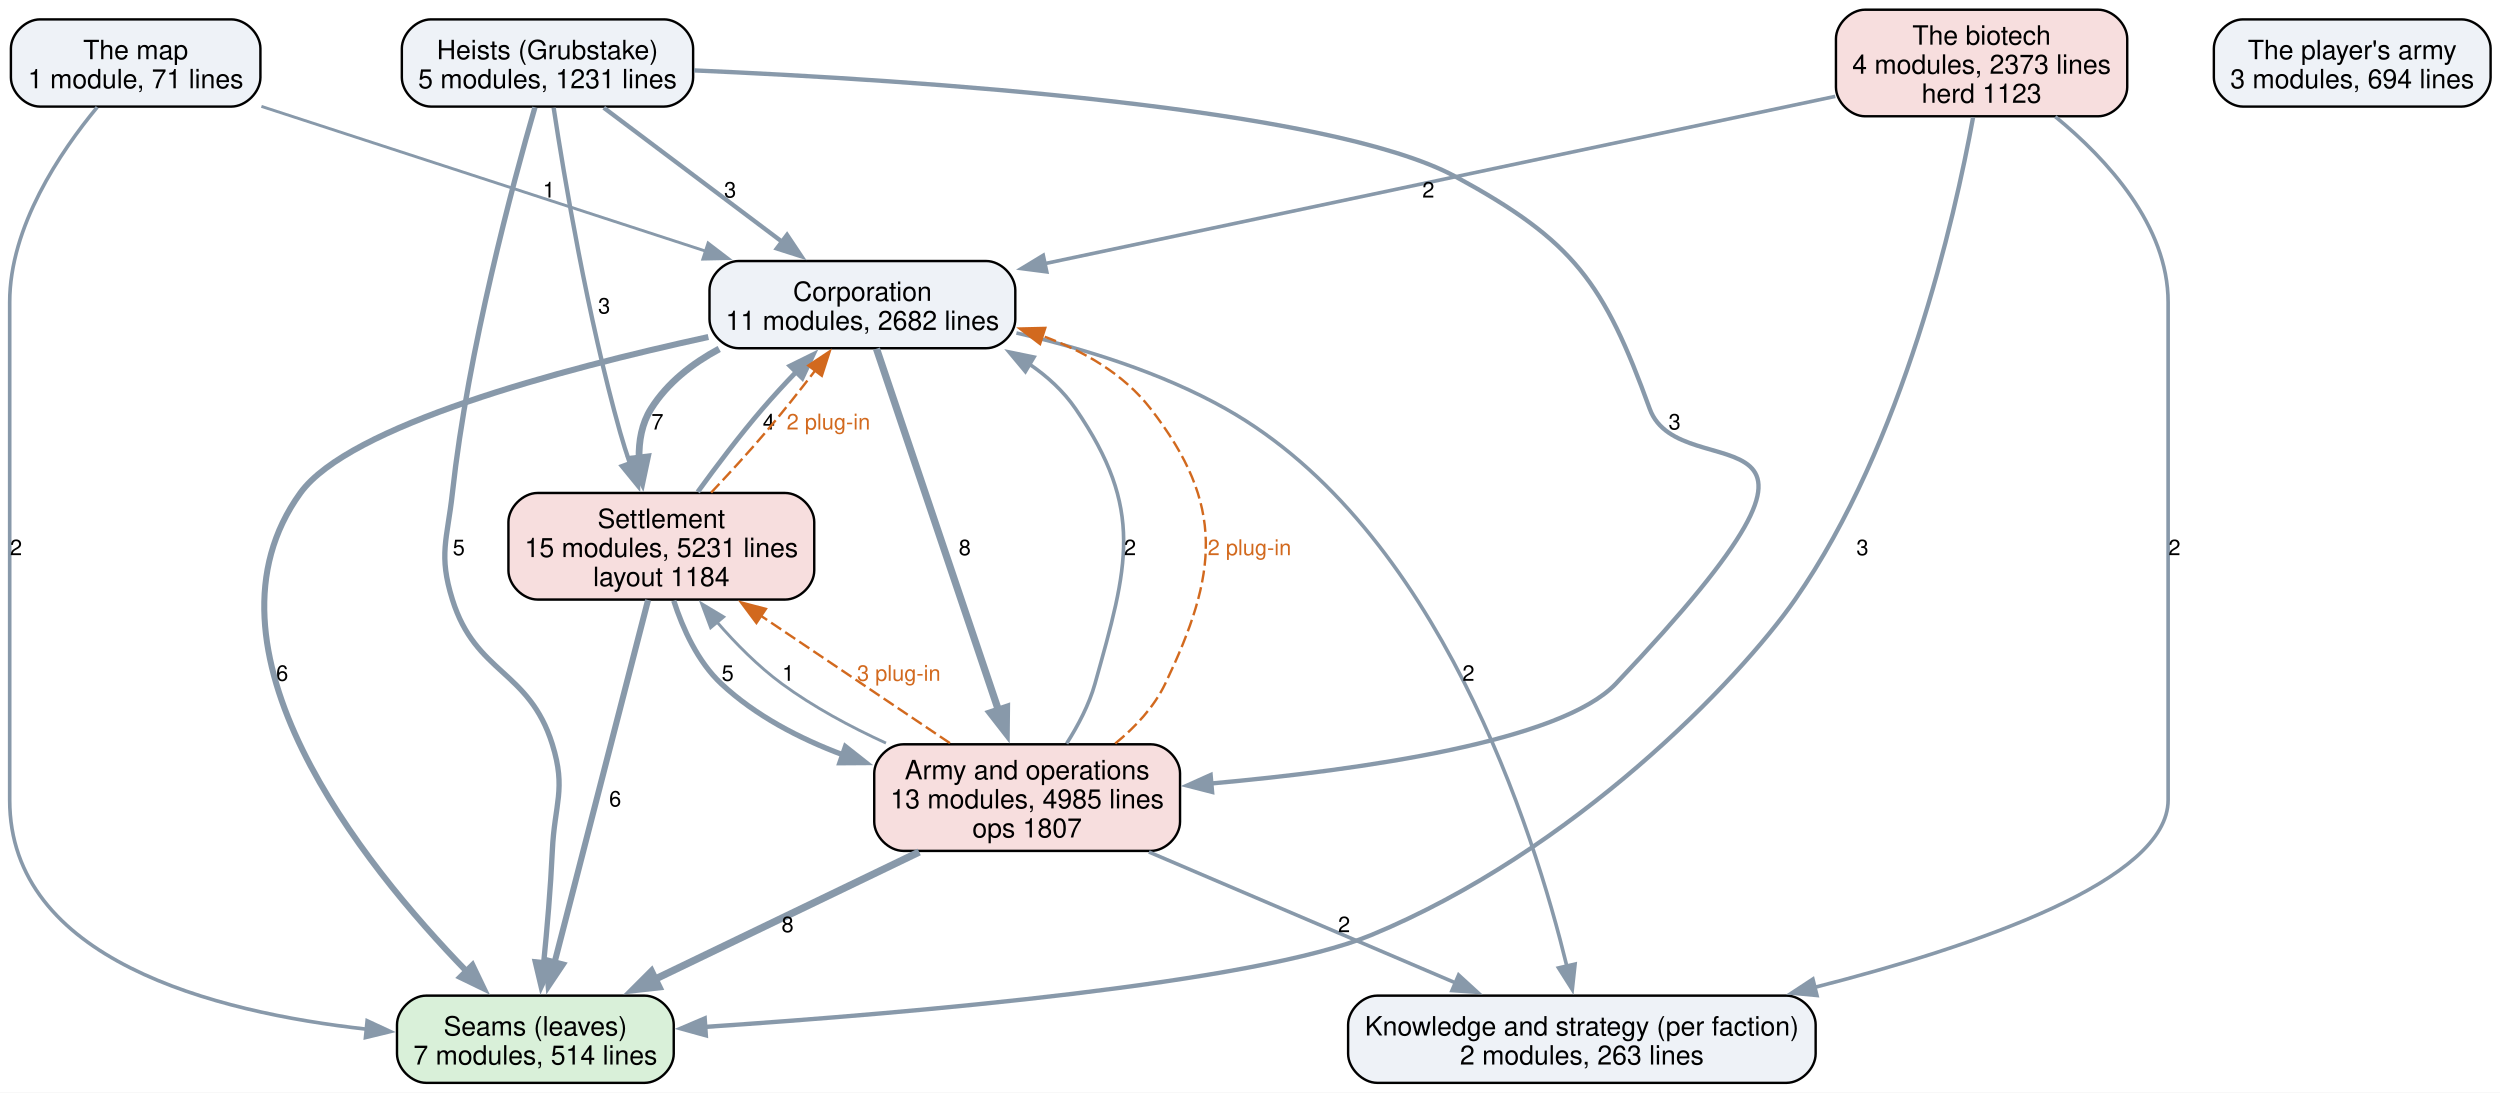
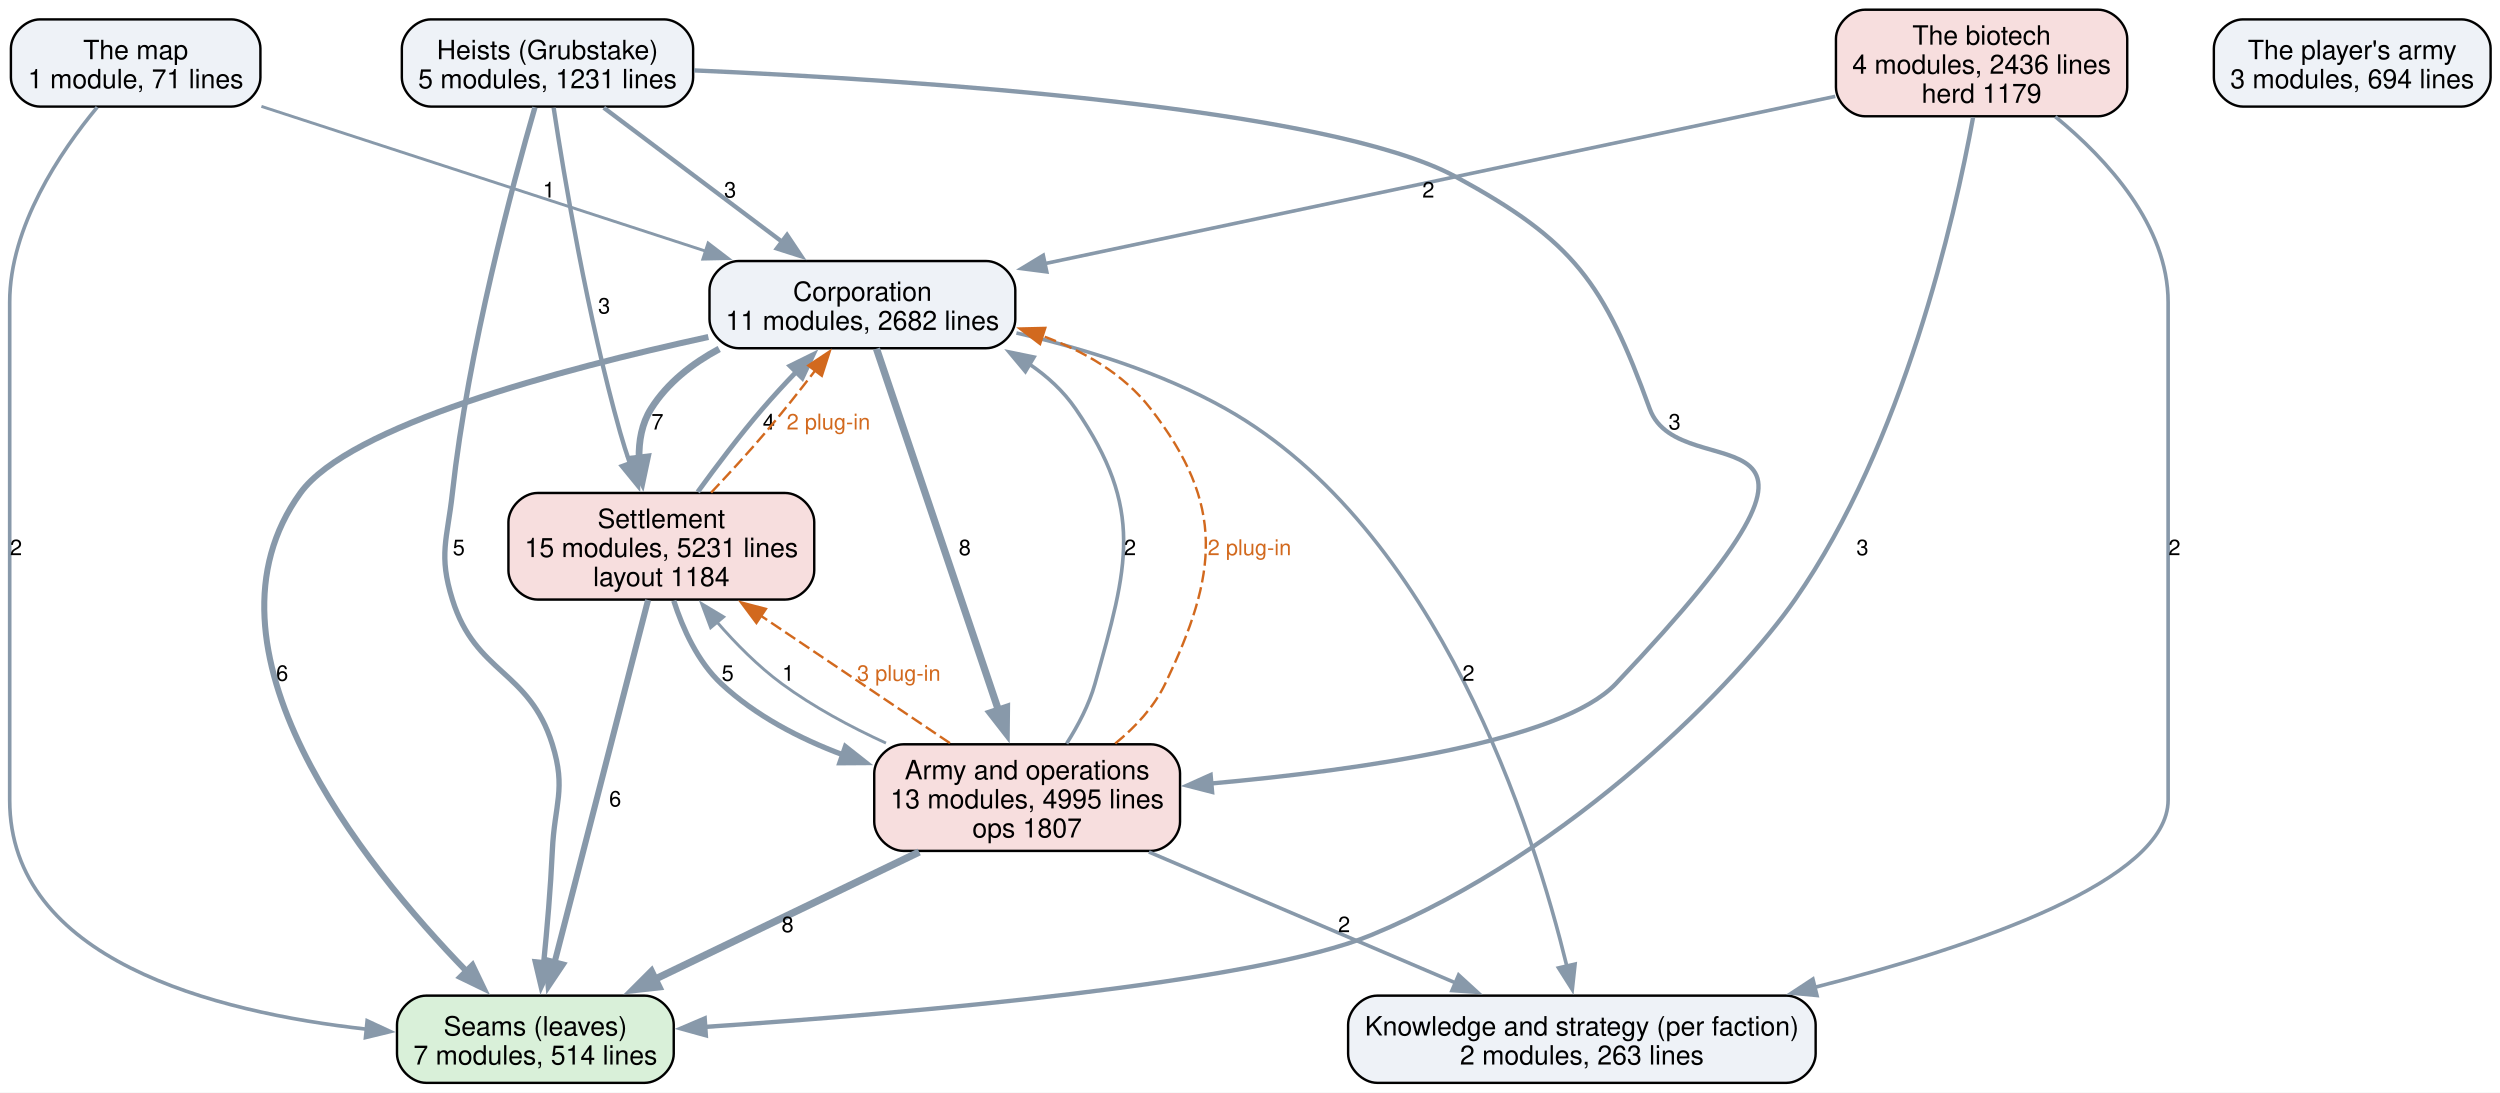
<svg xmlns="http://www.w3.org/2000/svg" width="1032pt" height="451pt" viewBox="0.00 0.00 1032.00 451.00">
  <g id="graph0" class="graph" transform="scale(1 1) rotate(0) translate(4 447)">
    <polygon fill="white" stroke="none" points="-4,4 -4,-447 1028.12,-447 1028.12,4 -4,4" />
    <g id="node1" class="node">
      <path fill="#d9f0d9" stroke="black" d="M262.12,-36C262.12,-36 171.88,-36 171.88,-36 165.88,-36 159.88,-30 159.88,-24 159.88,-24 159.88,-12 159.88,-12 159.88,-6 165.88,0 171.88,0 171.88,0 262.12,0 262.12,0 268.12,0 274.12,-6 274.12,-12 274.12,-12 274.12,-24 274.12,-24 274.12,-30 268.12,-36 262.12,-36" />
      <text xml:space="preserve" text-anchor="middle" x="217" y="-19.55" font-family="Helvetica,sans-Serif" font-size="11.00">Seams (leaves)</text>
      <text xml:space="preserve" text-anchor="middle" x="217" y="-7.55" font-family="Helvetica,sans-Serif" font-size="11.00">7 modules, 514 lines</text>
    </g>
    <g id="node2" class="node">
      <path fill="#eef2f7" stroke="black" d="M733.5,-36C733.5,-36 564.5,-36 564.5,-36 558.5,-36 552.5,-30 552.5,-24 552.5,-24 552.5,-12 552.5,-12 552.5,-6 558.5,0 564.5,0 564.5,0 733.5,0 733.5,0 739.5,0 745.5,-6 745.5,-12 745.5,-12 745.5,-24 745.5,-24 745.5,-30 739.5,-36 733.5,-36" />
      <text xml:space="preserve" text-anchor="middle" x="649" y="-19.55" font-family="Helvetica,sans-Serif" font-size="11.00">Knowledge and strategy (per faction)</text>
      <text xml:space="preserve" text-anchor="middle" x="649" y="-7.55" font-family="Helvetica,sans-Serif" font-size="11.00">2 modules, 263 lines</text>
    </g>
    <g id="node3" class="node">
      <path fill="#eef2f7" stroke="black" d="M403.12,-339.25C403.12,-339.25 300.88,-339.25 300.88,-339.25 294.88,-339.25 288.88,-333.25 288.88,-327.25 288.88,-327.25 288.88,-315.25 288.88,-315.25 288.88,-309.25 294.88,-303.25 300.88,-303.25 300.88,-303.25 403.12,-303.25 403.12,-303.25 409.12,-303.25 415.12,-309.25 415.12,-315.25 415.12,-315.25 415.12,-327.25 415.12,-327.25 415.12,-333.25 409.12,-339.25 403.12,-339.25" />
      <text xml:space="preserve" text-anchor="middle" x="352" y="-322.8" font-family="Helvetica,sans-Serif" font-size="11.00">Corporation</text>
      <text xml:space="preserve" text-anchor="middle" x="352" y="-310.8" font-family="Helvetica,sans-Serif" font-size="11.00">11 modules, 2682 lines</text>
    </g>
    <g id="edge7" class="edge">
      <path fill="none" stroke="#8899aa" stroke-width="2.5" d="M288.41,-307.89C226.87,-294.47 140.03,-271.23 120,-243.5 73.85,-179.62 145.62,-90.35 188.57,-46.09" />
      <polygon fill="#8899aa" stroke="#8899aa" stroke-width="2.5" points="191.02,-48.59 195.6,-39.03 186.06,-43.65 191.02,-48.59" />
      <text xml:space="preserve" text-anchor="middle" x="112.48" y="-165.95" font-family="Helvetica,sans-Serif" font-size="9.00">6</text>
    </g>
    <g id="edge6" class="edge">
      <path fill="none" stroke="#8899aa" stroke-width="1.5" d="M415.58,-309.54C443.32,-303.12 475.5,-293.2 502,-278.25 589.78,-228.74 629.08,-104.5 642.86,-47.9" />
      <polygon fill="#8899aa" stroke="#8899aa" stroke-width="1.5" points="646.19,-49.03 645.04,-38.49 639.37,-47.44 646.19,-49.03" />
      <text xml:space="preserve" text-anchor="middle" x="602.18" y="-165.95" font-family="Helvetica,sans-Serif" font-size="9.00">2</text>
    </g>
    <g id="node4" class="node">
      <path fill="#f7dede" stroke="black" d="M320.12,-243.5C320.12,-243.5 217.88,-243.5 217.88,-243.5 211.88,-243.5 205.88,-237.5 205.88,-231.5 205.88,-231.5 205.88,-211.5 205.88,-211.5 205.88,-205.5 211.88,-199.5 217.88,-199.5 217.88,-199.5 320.12,-199.5 320.12,-199.5 326.12,-199.5 332.12,-205.5 332.12,-211.5 332.12,-211.5 332.12,-231.5 332.12,-231.5 332.12,-237.5 326.12,-243.5 320.12,-243.5" />
      <text xml:space="preserve" text-anchor="middle" x="269" y="-229.05" font-family="Helvetica,sans-Serif" font-size="11.00">Settlement</text>
      <text xml:space="preserve" text-anchor="middle" x="269" y="-217.05" font-family="Helvetica,sans-Serif" font-size="11.00">15 modules, 5231 lines</text>
      <text xml:space="preserve" text-anchor="middle" x="269" y="-205.05" font-family="Helvetica,sans-Serif" font-size="11.00">layout 1184</text>
    </g>
    <g id="edge8" class="edge">
      <path fill="none" stroke="#8899aa" stroke-width="2.8" d="M292.89,-302.96C281.73,-296.95 271.46,-288.93 264.75,-278.25 260.93,-272.17 259.67,-264.95 259.81,-257.75" />
      <polygon fill="#8899aa" stroke="#8899aa" stroke-width="2.8" points="263.26,-258.39 261.07,-248.03 256.32,-257.5 263.26,-258.39" />
      <text xml:space="preserve" text-anchor="middle" x="267.38" y="-269.7" font-family="Helvetica,sans-Serif" font-size="9.00">7</text>
    </g>
    <g id="node5" class="node">
      <path fill="#f7dede" stroke="black" d="M471.12,-139.75C471.12,-139.75 368.88,-139.75 368.88,-139.75 362.88,-139.75 356.88,-133.75 356.88,-127.75 356.88,-127.75 356.88,-107.75 356.88,-107.75 356.88,-101.75 362.88,-95.75 368.88,-95.75 368.88,-95.75 471.12,-95.75 471.12,-95.75 477.12,-95.75 483.12,-101.75 483.12,-107.75 483.12,-107.75 483.12,-127.75 483.12,-127.75 483.12,-133.75 477.12,-139.75 471.12,-139.75" />
      <text xml:space="preserve" text-anchor="middle" x="420" y="-125.3" font-family="Helvetica,sans-Serif" font-size="11.00">Army and operations</text>
-       <text xml:space="preserve" text-anchor="middle" x="420" y="-113.3" font-family="Helvetica,sans-Serif" font-size="11.00">13 modules, 4985 lines</text>
+       <text xml:space="preserve" text-anchor="middle" x="420" y="-113.3" font-family="Helvetica,sans-Serif" font-size="11.00">13 modules, 4995 lines</text>
      <text xml:space="preserve" text-anchor="middle" x="420" y="-101.3" font-family="Helvetica,sans-Serif" font-size="11.00">ops 1807</text>
    </g>
    <g id="edge5" class="edge">
      <path fill="none" stroke="#8899aa" stroke-width="3" d="M357.8,-303.07C368.94,-270.06 393.52,-197.21 408.23,-153.63" />
      <polygon fill="#8899aa" stroke="#8899aa" stroke-width="3" points="411.47,-154.97 411.35,-144.37 404.84,-152.73 411.47,-154.97" />
      <text xml:space="preserve" text-anchor="middle" x="394.27" y="-217.82" font-family="Helvetica,sans-Serif" font-size="9.00">8</text>
    </g>
    <g id="edge15" class="edge">
      <path fill="none" stroke="#8899aa" stroke-width="2.5" d="M263.53,-199.32C254.3,-163.52 235.57,-90.95 224.9,-49.62" />
      <polygon fill="#8899aa" stroke="#8899aa" stroke-width="2.5" points="228.33,-48.88 222.44,-40.08 221.55,-50.63 228.33,-48.88" />
      <text xml:space="preserve" text-anchor="middle" x="249.94" y="-114.08" font-family="Helvetica,sans-Serif" font-size="9.00">6</text>
    </g>
    <g id="edge14" class="edge">
      <path fill="none" stroke="#8899aa" stroke-width="2" d="M284.02,-243.93C291.69,-254.52 301.37,-267.33 310.75,-278.25 315.13,-283.35 319.99,-288.61 324.78,-293.6" />
      <polygon fill="#8899aa" stroke="#8899aa" stroke-width="2" points="322.16,-295.93 331.67,-300.61 327.16,-291.02 322.16,-295.93" />
      <text xml:space="preserve" text-anchor="middle" x="313.38" y="-269.7" font-family="Helvetica,sans-Serif" font-size="9.00">4</text>
    </g>
    <g id="edge23" class="edge">
      <path fill="none" stroke="#d2691e" stroke-dasharray="5,2" d="M289.55,-243.65C296.81,-251.33 304.92,-260.17 312,-268.5 318.95,-276.67 326.22,-285.86 332.62,-294.2" />
      <polygon fill="#d2691e" stroke="#d2691e" points="329.67,-296.1 338.5,-301.95 335.25,-291.87 329.67,-296.1" />
      <text xml:space="preserve" text-anchor="middle" x="337.98" y="-269.7" font-family="Helvetica,sans-Serif" font-size="9.00" fill="#d2691e">2 plug-in</text>
    </g>
    <g id="edge13" class="edge">
      <path fill="none" stroke="#8899aa" stroke-width="2.2" d="M274.12,-199.02C277.85,-187.5 284,-173.86 293.75,-164.75 307.81,-151.62 325.91,-142.18 344,-135.4" />
      <polygon fill="#8899aa" stroke="#8899aa" stroke-width="2.2" points="344.99,-138.77 353.31,-132.21 342.72,-132.14 344.99,-138.77" />
      <text xml:space="preserve" text-anchor="middle" x="296.38" y="-165.95" font-family="Helvetica,sans-Serif" font-size="9.00">5</text>
    </g>
    <g id="edge3" class="edge">
      <path fill="none" stroke="#8899aa" stroke-width="3" d="M375.45,-95.3C343.1,-79.72 299.33,-58.64 265.99,-42.59" />
      <polygon fill="#8899aa" stroke="#8899aa" stroke-width="3" points="267.94,-39.64 257.41,-38.46 264.9,-45.95 267.94,-39.64" />
      <text xml:space="preserve" text-anchor="middle" x="321.12" y="-62.2" font-family="Helvetica,sans-Serif" font-size="9.00">8</text>
    </g>
    <g id="edge2" class="edge">
      <path fill="none" stroke="#8899aa" stroke-width="1.5" d="M470.26,-95.3C507.88,-79.24 559.19,-57.33 597.19,-41.11" />
      <polygon fill="#8899aa" stroke="#8899aa" stroke-width="1.5" points="598.12,-44.53 605.94,-37.38 595.37,-38.09 598.12,-44.53" />
      <text xml:space="preserve" text-anchor="middle" x="550.84" y="-62.2" font-family="Helvetica,sans-Serif" font-size="9.00">2</text>
    </g>
    <g id="edge1" class="edge">
      <path fill="none" stroke="#8899aa" stroke-width="1.5" d="M436.3,-140.07C441.03,-147.48 445.58,-156.11 448,-164.75 461.65,-213.44 468.6,-236.55 440,-278.25 435,-285.54 428.37,-291.61 420.99,-296.65" />
      <polygon fill="#8899aa" stroke="#8899aa" stroke-width="1.5" points="419.28,-293.59 412.49,-301.73 422.87,-299.6 419.28,-293.59" />
      <text xml:space="preserve" text-anchor="middle" x="462.47" y="-217.82" font-family="Helvetica,sans-Serif" font-size="9.00">2</text>
    </g>
    <g id="edge21" class="edge">
      <path fill="none" stroke="#d2691e" stroke-dasharray="5,2" d="M456.38,-140.09C464.67,-146.85 472.39,-155.11 477,-164.75 498.79,-210.33 501.92,-238.31 471,-278.25 459.84,-292.67 443.36,-302.15 426.19,-308.38" />
      <polygon fill="#d2691e" stroke="#d2691e" points="425.34,-304.98 416.9,-311.39 427.49,-311.64 425.34,-304.98" />
      <text xml:space="preserve" text-anchor="middle" x="511.78" y="-217.82" font-family="Helvetica,sans-Serif" font-size="9.00" fill="#d2691e">2 plug-in</text>
    </g>
    <g id="edge4" class="edge">
      <path fill="none" stroke="#8899aa" stroke-width="1.2" d="M361.73,-140.25C347.02,-146.98 331.74,-155.2 318.75,-164.75 308.95,-171.96 299.66,-181.36 291.82,-190.39" />
      <polygon fill="#8899aa" stroke="#8899aa" stroke-width="1.2" points="289.36,-187.87 285.65,-197.8 294.74,-192.35 289.36,-187.87" />
      <text xml:space="preserve" text-anchor="middle" x="321.38" y="-165.95" font-family="Helvetica,sans-Serif" font-size="9.00">1</text>
    </g>
    <g id="edge22" class="edge">
      <path fill="none" stroke="#d2691e" stroke-dasharray="5,2" d="M388.13,-140.23C365.4,-155.54 334.65,-176.27 310.08,-192.82" />
      <polygon fill="#d2691e" stroke="#d2691e" points="308.25,-189.83 301.91,-198.32 312.16,-195.64 308.25,-189.83" />
      <text xml:space="preserve" text-anchor="middle" x="367.03" y="-165.95" font-family="Helvetica,sans-Serif" font-size="9.00" fill="#d2691e">3 plug-in</text>
    </g>
    <g id="node6" class="node">
      <path fill="#eef2f7" stroke="black" d="M270.12,-439C270.12,-439 173.88,-439 173.88,-439 167.88,-439 161.88,-433 161.88,-427 161.88,-427 161.88,-415 161.88,-415 161.88,-409 167.88,-403 173.88,-403 173.88,-403 270.12,-403 270.12,-403 276.12,-403 282.12,-409 282.12,-415 282.12,-415 282.12,-427 282.12,-427 282.12,-433 276.12,-439 270.12,-439" />
      <text xml:space="preserve" text-anchor="middle" x="222" y="-422.55" font-family="Helvetica,sans-Serif" font-size="11.00">Heists (Grubstake)</text>
      <text xml:space="preserve" text-anchor="middle" x="222" y="-410.55" font-family="Helvetica,sans-Serif" font-size="11.00">5 modules, 1231 lines</text>
    </g>
    <g id="edge11" class="edge">
      <path fill="none" stroke="#8899aa" stroke-width="2.2" d="M216.82,-402.68C207.73,-371.29 189.26,-302.79 182.75,-243.5 180.61,-224.06 176.93,-218.17 182.75,-199.5 192.35,-168.69 214.4,-170.56 224,-139.75 229.82,-121.08 224.89,-115.29 224,-95.75 223.3,-80.41 221.82,-63.4 220.4,-49.3" />
      <polygon fill="#8899aa" stroke="#8899aa" stroke-width="2.2" points="223.92,-49.23 219.39,-39.66 216.95,-49.97 223.92,-49.23" />
      <text xml:space="preserve" text-anchor="middle" x="185.38" y="-217.82" font-family="Helvetica,sans-Serif" font-size="9.00">5</text>
    </g>
    <g id="edge10" class="edge">
      <path fill="none" stroke="#8899aa" stroke-width="1.8" d="M245.24,-402.52C265.76,-387.09 295.91,-364.43 318.94,-347.11" />
      <polygon fill="#8899aa" stroke="#8899aa" stroke-width="1.8" points="320.89,-350.02 326.78,-341.21 316.69,-344.42 320.89,-350.02" />
      <text xml:space="preserve" text-anchor="middle" x="297.41" y="-365.45" font-family="Helvetica,sans-Serif" font-size="9.00">3</text>
    </g>
    <g id="edge12" class="edge">
      <path fill="none" stroke="#8899aa" stroke-width="1.8" d="M224.54,-402.52C228.87,-374.1 238.54,-316.24 252,-268.5 253.19,-264.27 254.59,-259.89 256.07,-255.57" />
      <polygon fill="#8899aa" stroke="#8899aa" stroke-width="1.8" points="259.29,-256.95 259.4,-246.36 252.71,-254.57 259.29,-256.95" />
      <text xml:space="preserve" text-anchor="middle" x="245.4" y="-317.57" font-family="Helvetica,sans-Serif" font-size="9.00">3</text>
    </g>
    <g id="edge9" class="edge">
      <path fill="none" stroke="#8899aa" stroke-width="1.8" d="M282.48,-417.94C374.39,-413.93 544.14,-402.77 597,-374 645.71,-347.49 658.09,-330.38 677,-278.25 689.63,-243.43 779.38,-287.46 663,-164.75 640.47,-141 558.56,-129.22 496,-123.58" />
      <polygon fill="#8899aa" stroke="#8899aa" stroke-width="1.8" points="496.35,-120.1 486.09,-122.73 495.75,-127.07 496.35,-120.1" />
      <text xml:space="preserve" text-anchor="middle" x="687.27" y="-269.7" font-family="Helvetica,sans-Serif" font-size="9.00">3</text>
    </g>
    <g id="node7" class="node">
      <path fill="#f7dede" stroke="black" d="M862.12,-443C862.12,-443 765.88,-443 765.88,-443 759.88,-443 753.88,-437 753.88,-431 753.88,-431 753.88,-411 753.88,-411 753.88,-405 759.88,-399 765.88,-399 765.88,-399 862.12,-399 862.12,-399 868.12,-399 874.12,-405 874.12,-411 874.12,-411 874.12,-431 874.12,-431 874.12,-437 868.12,-443 862.12,-443" />
      <text xml:space="preserve" text-anchor="middle" x="814" y="-428.55" font-family="Helvetica,sans-Serif" font-size="11.00">The biotech</text>
-       <text xml:space="preserve" text-anchor="middle" x="814" y="-416.55" font-family="Helvetica,sans-Serif" font-size="11.00">4 modules, 2373 lines</text>
-       <text xml:space="preserve" text-anchor="middle" x="814" y="-404.55" font-family="Helvetica,sans-Serif" font-size="11.00">herd 1123</text>
+       <text xml:space="preserve" text-anchor="middle" x="814" y="-416.55" font-family="Helvetica,sans-Serif" font-size="11.00">4 modules, 2436 lines</text>
+       <text xml:space="preserve" text-anchor="middle" x="814" y="-404.55" font-family="Helvetica,sans-Serif" font-size="11.00">herd 1179</text>
    </g>
    <g id="edge18" class="edge">
      <path fill="none" stroke="#8899aa" stroke-width="1.8" d="M810.48,-398.51C802.87,-356.93 781.8,-263.91 737,-199.5 713.74,-166.06 645.6,-95.54 562,-61 513.75,-41.06 373.08,-28.89 286.99,-23.09" />
      <polygon fill="#8899aa" stroke="#8899aa" stroke-width="1.8" points="287.37,-19.61 277.16,-22.44 286.91,-26.59 287.37,-19.61" />
      <text xml:space="preserve" text-anchor="middle" x="764.82" y="-217.82" font-family="Helvetica,sans-Serif" font-size="9.00">3</text>
    </g>
    <g id="edge17" class="edge">
      <path fill="none" stroke="#8899aa" stroke-width="1.5" d="M844.43,-398.84C865.96,-381.15 891,-353.79 891,-322.25 891,-322.25 891,-322.25 891,-116.75 891,-83.71 812.49,-56.6 744.9,-39.38" />
      <polygon fill="#8899aa" stroke="#8899aa" stroke-width="1.5" points="746.05,-36.06 735.5,-37.04 744.36,-42.85 746.05,-36.06" />
      <text xml:space="preserve" text-anchor="middle" x="893.62" y="-217.82" font-family="Helvetica,sans-Serif" font-size="9.00">2</text>
    </g>
    <g id="edge16" class="edge">
      <path fill="none" stroke="#8899aa" stroke-width="1.5" d="M753.6,-407.22C669.8,-389.49 518.32,-357.44 427.26,-338.17" />
      <polygon fill="#8899aa" stroke="#8899aa" stroke-width="1.5" points="428.11,-334.77 417.6,-336.13 426.66,-341.62 428.11,-334.77" />
      <text xml:space="preserve" text-anchor="middle" x="585.62" y="-365.45" font-family="Helvetica,sans-Serif" font-size="9.00">2</text>
    </g>
    <g id="node8" class="node">
      <path fill="#eef2f7" stroke="black" d="M91.5,-439C91.5,-439 12.5,-439 12.5,-439 6.5,-439 0.5,-433 0.5,-427 0.5,-427 0.5,-415 0.5,-415 0.5,-409 6.5,-403 12.5,-403 12.5,-403 91.5,-403 91.5,-403 97.5,-403 103.5,-409 103.5,-415 103.5,-415 103.5,-427 103.5,-427 103.5,-433 97.5,-439 91.5,-439" />
      <text xml:space="preserve" text-anchor="middle" x="52" y="-422.55" font-family="Helvetica,sans-Serif" font-size="11.00">The map</text>
      <text xml:space="preserve" text-anchor="middle" x="52" y="-410.55" font-family="Helvetica,sans-Serif" font-size="11.00">1 module, 71 lines</text>
    </g>
    <g id="edge20" class="edge">
      <path fill="none" stroke="#8899aa" stroke-width="1.5" d="M36.12,-402.74C20.82,-384.26 0,-353.39 0,-322.25 0,-322.25 0,-322.25 0,-116.75 0,-50.95 83.96,-29.19 147.43,-22.14" />
      <polygon fill="#8899aa" stroke="#8899aa" stroke-width="1.5" points="147.55,-25.64 157.16,-21.17 146.86,-18.68 147.55,-25.64" />
      <text xml:space="preserve" text-anchor="middle" x="2.62" y="-217.82" font-family="Helvetica,sans-Serif" font-size="9.00">2</text>
    </g>
    <g id="edge19" class="edge">
      <path fill="none" stroke="#8899aa" stroke-width="1.2" d="M103.91,-403.08C154.83,-386.5 232.58,-361.16 287.45,-343.28" />
      <polygon fill="#8899aa" stroke="#8899aa" stroke-width="1.2" points="288.3,-346.69 296.72,-340.26 286.13,-340.03 288.3,-346.69" />
      <text xml:space="preserve" text-anchor="middle" x="222.59" y="-365.45" font-family="Helvetica,sans-Serif" font-size="9.00">1</text>
    </g>
    <g id="node9" class="node">
      <path fill="#eef2f7" stroke="black" d="M1012.12,-439C1012.12,-439 921.88,-439 921.88,-439 915.88,-439 909.88,-433 909.88,-427 909.88,-427 909.88,-415 909.88,-415 909.88,-409 915.88,-403 921.88,-403 921.88,-403 1012.12,-403 1012.12,-403 1018.12,-403 1024.12,-409 1024.12,-415 1024.12,-415 1024.12,-427 1024.12,-427 1024.12,-433 1018.12,-439 1012.12,-439" />
      <text xml:space="preserve" text-anchor="middle" x="967" y="-422.55" font-family="Helvetica,sans-Serif" font-size="11.00">The player's army</text>
      <text xml:space="preserve" text-anchor="middle" x="967" y="-410.55" font-family="Helvetica,sans-Serif" font-size="11.00">3 modules, 694 lines</text>
    </g>
  </g>
</svg>
